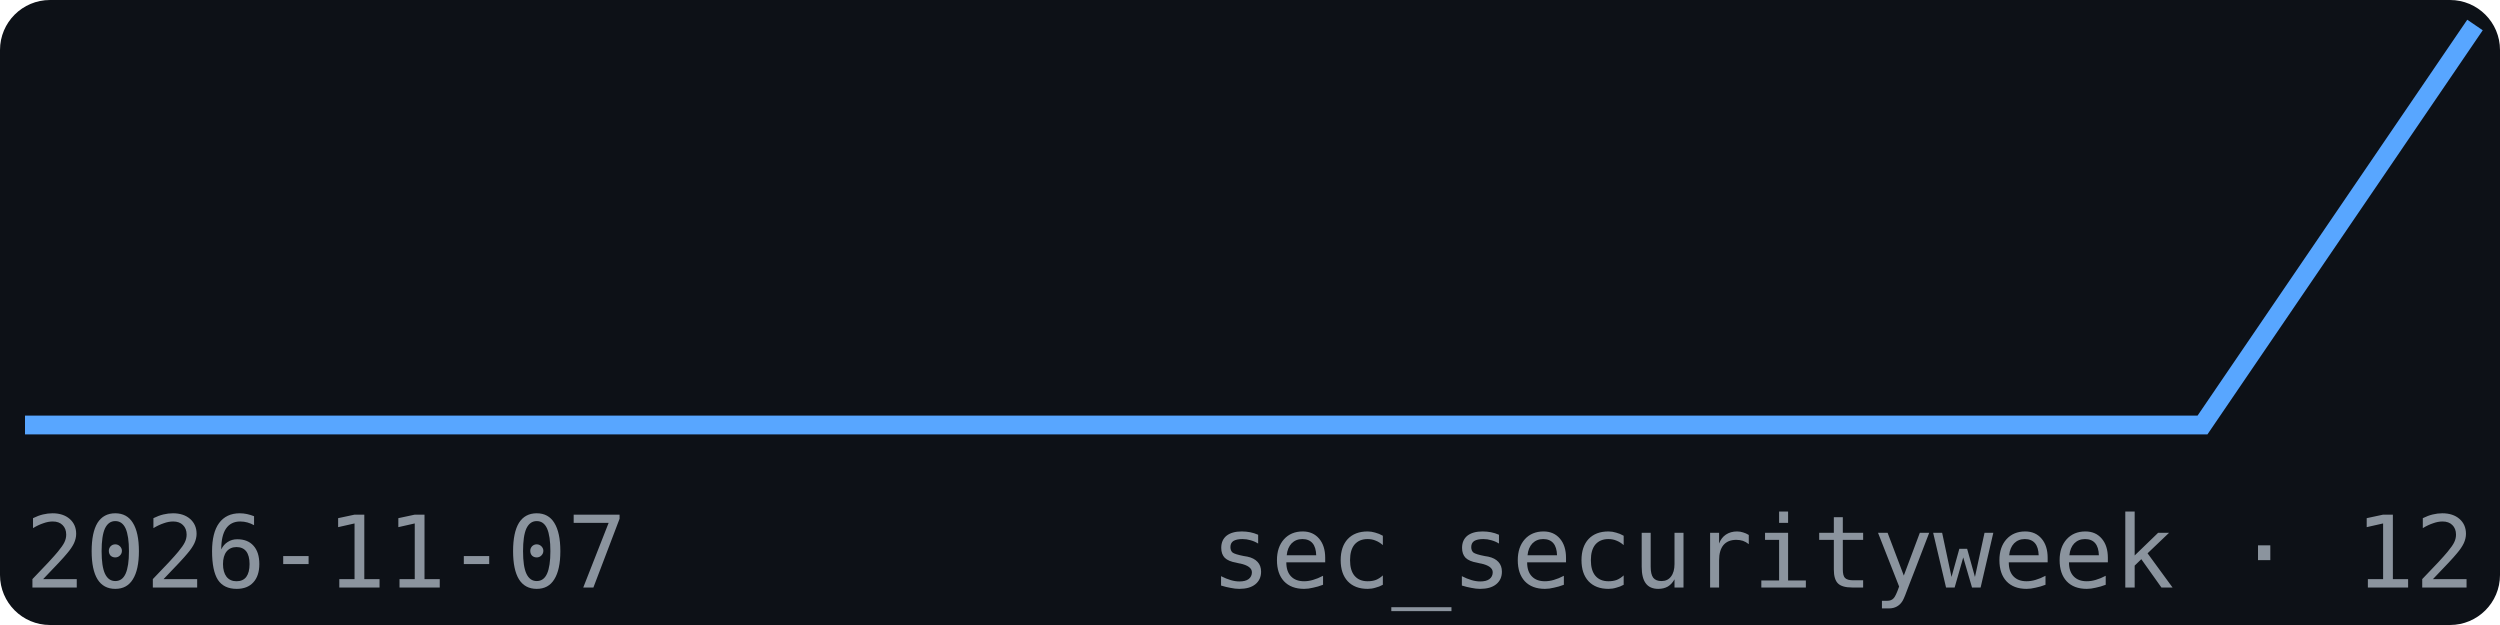
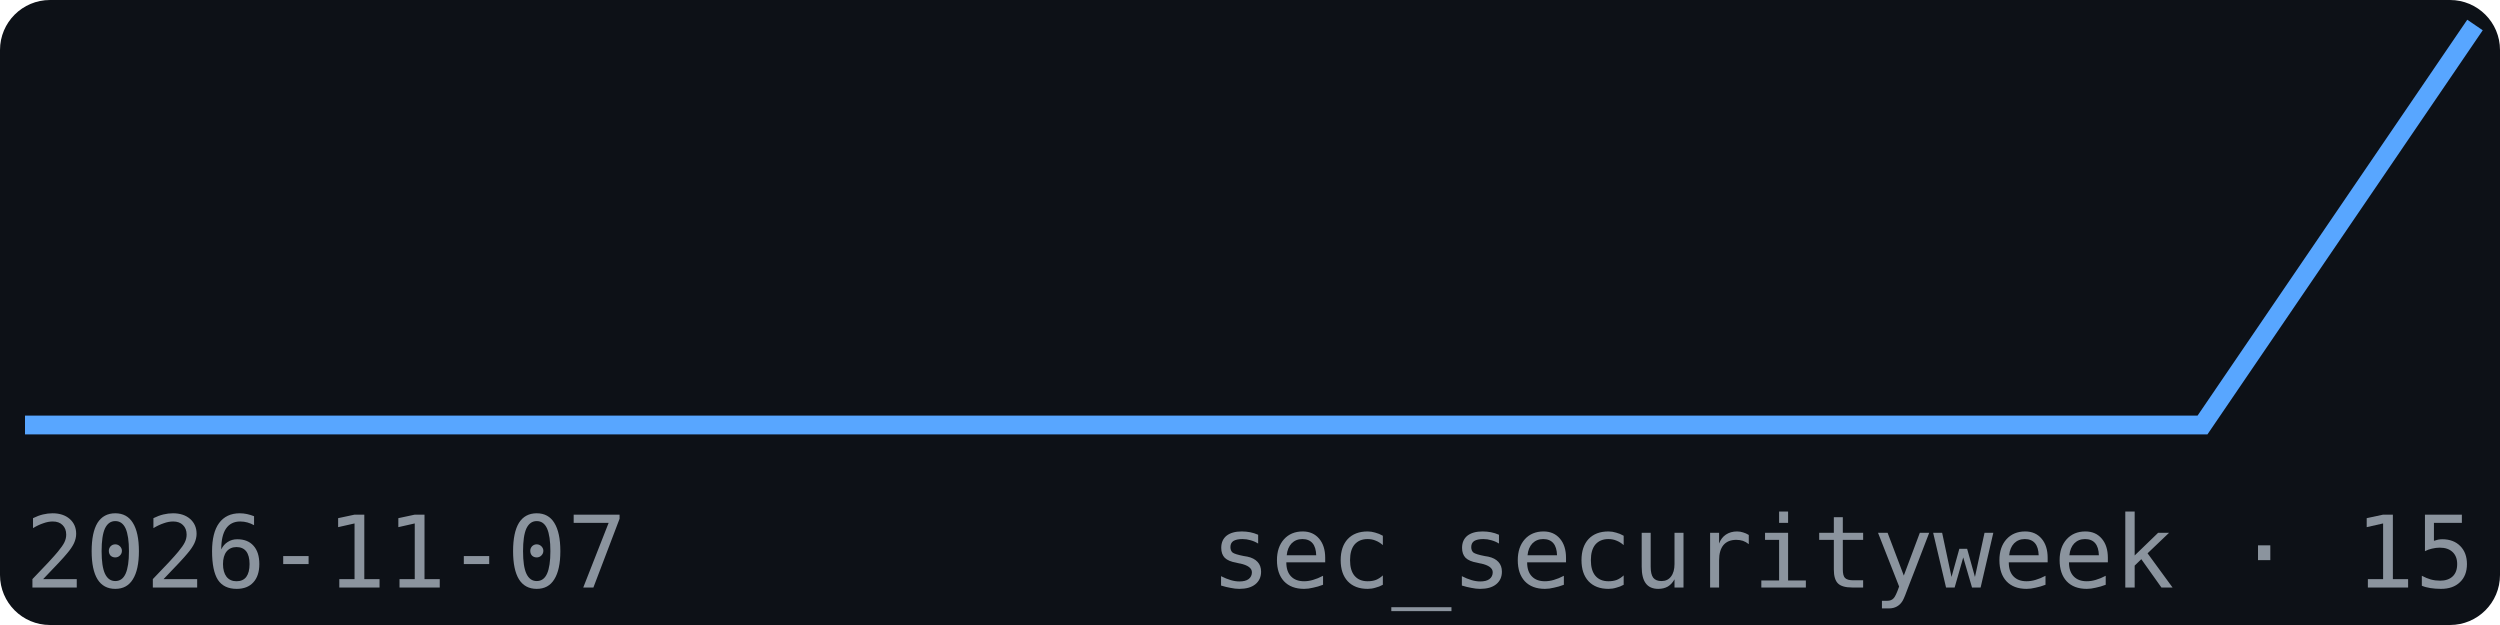
<svg xmlns="http://www.w3.org/2000/svg" width="200" height="50" viewBox="0 0 200 50" font-family="monospace">
  <rect width="200" height="50" fill="#0d1117" rx="4" />
  <polyline points="2.0,34.0 23.8,34.0 45.6,34.0 67.3,34.0 89.1,34.0 110.9,34.0 132.7,34.0 154.4,34.0 176.2,34.0 198.0,2.0" fill="none" stroke="#58a6ff" stroke-width="1.5" />
  <text x="2" y="47" font-size="8" fill="#8b949e">2026-11-07</text>
-   <text x="198" y="47" font-size="8" fill="#8b949e" text-anchor="end">sec_securityweek · 12</text>
+   <text x="198" y="47" font-size="8" fill="#8b949e" text-anchor="end">sec_securityweek · 15</text>
</svg>
